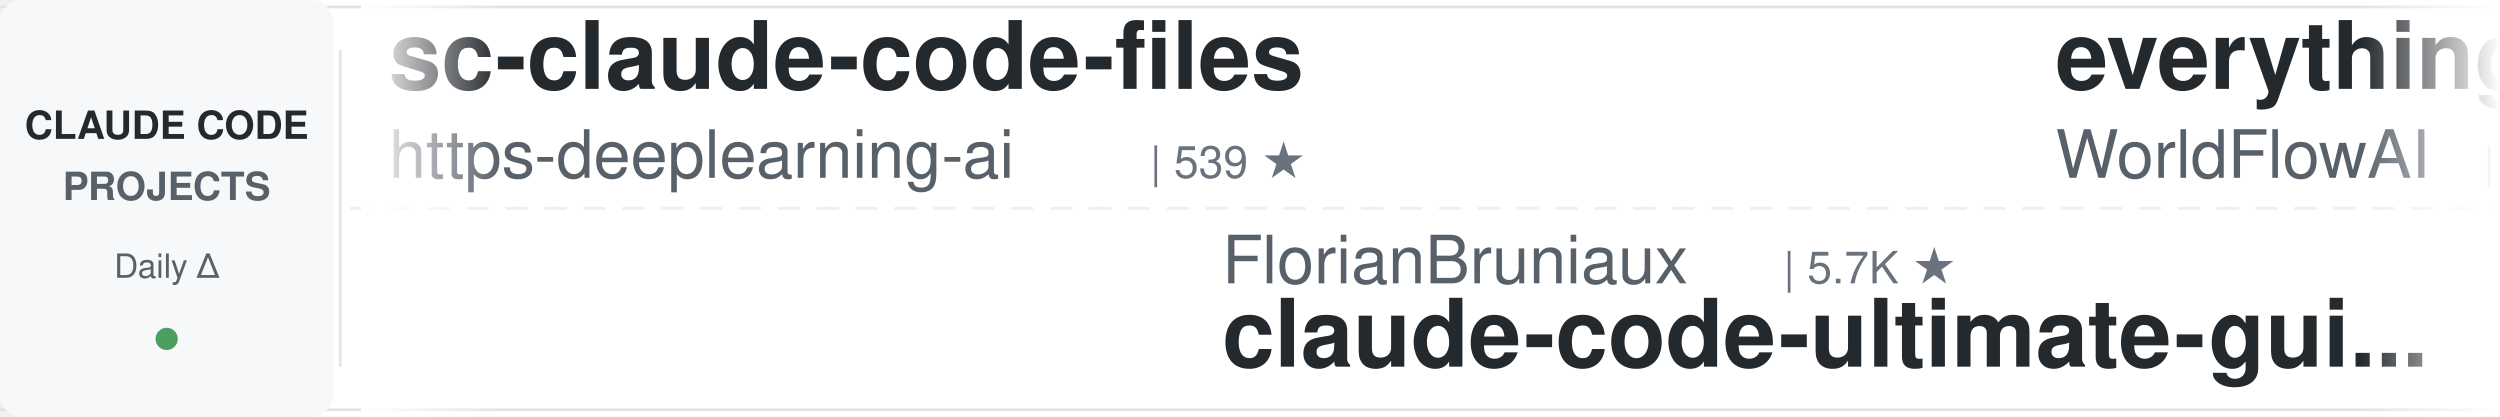
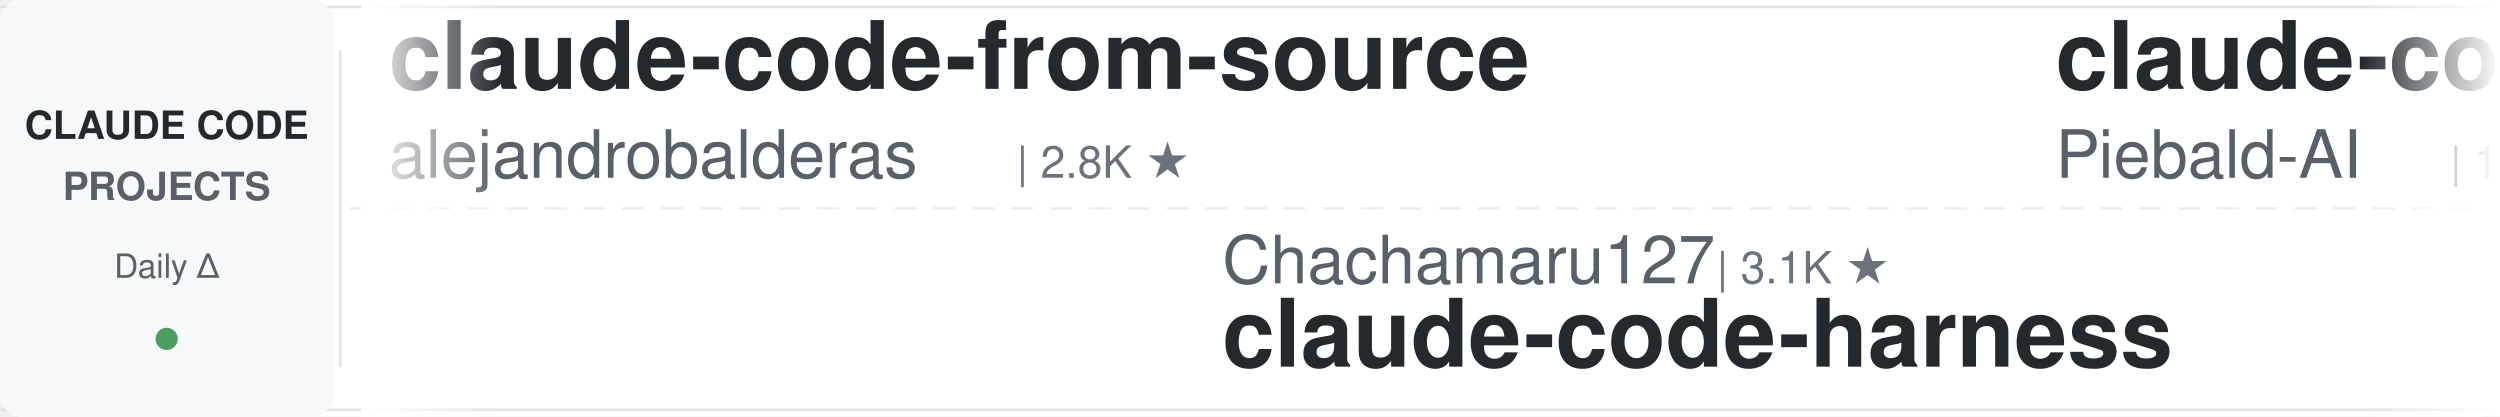
<svg xmlns="http://www.w3.org/2000/svg" width="900" height="150">
  <defs>
    <linearGradient id="leftFade" x1="0%" y1="0%" x2="100%" y2="0%">
      <stop offset="0%" style="stop-color:#ffffff;stop-opacity:1" />
      <stop offset="100%" style="stop-color:#ffffff;stop-opacity:0" />
    </linearGradient>
    <linearGradient id="rightFade" x1="0%" y1="0%" x2="100%" y2="0%">
      <stop offset="0%" style="stop-color:#ffffff;stop-opacity:0" />
      <stop offset="100%" style="stop-color:#ffffff;stop-opacity:1" />
    </linearGradient>
  </defs>
  <rect width="900" height="150" fill="#ffffff" rx="8" />
  <rect x="0" y="2" width="900" height="1" fill="#e1e4e8" />
  <rect x="0" y="147" width="900" height="1" fill="#e1e4e8" />
  <line x1="0" y1="75" x2="900" y2="75" stroke="#e1e4e8" stroke-width="1" stroke-dasharray="8 6" opacity="0.6" />
  <rect x="0" y="0" width="120" height="150" fill="#f6f8fa" rx="8" />
  <text x="60" y="50" font-family="-apple-system, BlinkMacSystemFont, 'Segoe UI', Helvetica, Arial, sans-serif" font-size="14" font-weight="600" fill="#24292e" text-anchor="middle">CLAUDE CODE</text>
  <text x="60" y="72" font-family="-apple-system, BlinkMacSystemFont, 'Segoe UI', Helvetica, Arial, sans-serif" font-size="14" font-weight="600" fill="#586069" text-anchor="middle">PROJECTS</text>
  <text x="60" y="100" font-family="-apple-system, BlinkMacSystemFont, 'Segoe UI', Helvetica, Arial, sans-serif" font-size="12" font-weight="500" fill="#586069" text-anchor="middle">Daily Δ</text>
  <circle cx="60" cy="122" r="4" fill="#22863a" opacity="0.8" />
  <rect x="122" y="18" width="1" height="114" fill="#e1e4e8" />
  <clipPath id="tickerClip">
    <rect x="130" y="0" width="770" height="150" />
  </clipPath>
  <g clip-path="url(#tickerClip)">
    <g id="tickerItems">
      <animateTransform attributeName="transform" attributeType="XML" type="translate" from="0 0" to="-3000 0" dur="54s" repeatCount="indefinite" />
      <g transform="translate(0, 0)">
+         <text x="140" y="32" font-family="-apple-system, BlinkMacSystemFont, 'Segoe UI', Helvetica, Arial, sans-serif" font-size="34" font-weight="600" fill="#24292e">claude-code-from-source</text>
+         <text x="140" y="64" font-family="-apple-system, BlinkMacSystemFont, 'Segoe UI', Helvetica, Arial, sans-serif" font-size="24" font-weight="400" fill="#586069">alejandrobalderas</text>
+         <text x="366" y="64" font-family="-apple-system, BlinkMacSystemFont, 'Segoe UI', Helvetica, Arial, sans-serif" font-size="16" font-weight="500" fill="#6a737d">| 2.8K ★</text>
+       </g>
+       <g transform="translate(300, 0)">
+         <text x="140" y="102" font-family="-apple-system, BlinkMacSystemFont, 'Segoe UI', Helvetica, Arial, sans-serif" font-size="24" font-weight="400" fill="#586069">Chachamaru127</text>
+         <text x="318" y="102" font-family="-apple-system, BlinkMacSystemFont, 'Segoe UI', Helvetica, Arial, sans-serif" font-size="16" font-weight="500" fill="#6a737d">| 3.1K ★</text>
+         <text x="140" y="132" font-family="-apple-system, BlinkMacSystemFont, 'Segoe UI', Helvetica, Arial, sans-serif" font-size="34" font-weight="600" fill="#24292e">claude-code-harness</text>
+       </g>
+       <g transform="translate(600, 0)">
+         <text x="140" y="32" font-family="-apple-system, BlinkMacSystemFont, 'Segoe UI', Helvetica, Arial, sans-serif" font-size="34" font-weight="600" fill="#24292e">claude-code-system-promp...</text>
+         <text x="140" y="64" font-family="-apple-system, BlinkMacSystemFont, 'Segoe UI', Helvetica, Arial, sans-serif" font-size="24" font-weight="400" fill="#586069">Piebald-AI</text>
+         <text x="282" y="64" font-family="-apple-system, BlinkMacSystemFont, 'Segoe UI', Helvetica, Arial, sans-serif" font-size="16" font-weight="500" fill="#6a737d">| 12.3K ★</text>
+       </g>
+       <g transform="translate(900, 0)">
+         <text x="140" y="102" font-family="-apple-system, BlinkMacSystemFont, 'Segoe UI', Helvetica, Arial, sans-serif" font-size="24" font-weight="400" fill="#586069">Pimzino</text>
+         <text x="246" y="102" font-family="-apple-system, BlinkMacSystemFont, 'Segoe UI', Helvetica, Arial, sans-serif" font-size="16" font-weight="500" fill="#6a737d">| 3.8K ★</text>
+         <text x="140" y="132" font-family="-apple-system, BlinkMacSystemFont, 'Segoe UI', Helvetica, Arial, sans-serif" font-size="34" font-weight="600" fill="#24292e">claude-code-spec-workflo...</text>
+       </g>
+       <g transform="translate(1200, 0)">
+         <text x="140" y="32" font-family="-apple-system, BlinkMacSystemFont, 'Segoe UI', Helvetica, Arial, sans-serif" font-size="34" font-weight="600" fill="#24292e">claude-code-rust</text>
+         <text x="140" y="64" font-family="-apple-system, BlinkMacSystemFont, 'Segoe UI', Helvetica, Arial, sans-serif" font-size="24" font-weight="400" fill="#586069">lorryjovens-hub</text>
+         <text x="342" y="64" font-family="-apple-system, BlinkMacSystemFont, 'Segoe UI', Helvetica, Arial, sans-serif" font-size="16" font-weight="500" fill="#6a737d">| 1.7K ★</text>
+       </g>
+       <g transform="translate(1500, 0)">
+         <text x="140" y="102" font-family="-apple-system, BlinkMacSystemFont, 'Segoe UI', Helvetica, Arial, sans-serif" font-size="24" font-weight="400" fill="#586069">Yeachan-Heo</text>
+         <text x="294" y="102" font-family="-apple-system, BlinkMacSystemFont, 'Segoe UI', Helvetica, Arial, sans-serif" font-size="16" font-weight="500" fill="#6a737d">| 38.6K ★</text>
+         <text x="140" y="132" font-family="-apple-system, BlinkMacSystemFont, 'Segoe UI', Helvetica, Arial, sans-serif" font-size="34" font-weight="600" fill="#24292e">oh-my-claudecode</text>
+       </g>
+       <g transform="translate(1800, 0)">
+         <text x="140" y="32" font-family="-apple-system, BlinkMacSystemFont, 'Segoe UI', Helvetica, Arial, sans-serif" font-size="34" font-weight="600" fill="#24292e">learn-claude-code</text>
+         <text x="140" y="64" font-family="-apple-system, BlinkMacSystemFont, 'Segoe UI', Helvetica, Arial, sans-serif" font-size="24" font-weight="400" fill="#586069">shareAI-lab</text>
+         <text x="294" y="64" font-family="-apple-system, BlinkMacSystemFont, 'Segoe UI', Helvetica, Arial, sans-serif" font-size="16" font-weight="500" fill="#6a737d">| 74.2K ★</text>
+       </g>
+       <g transform="translate(2100, 0)">
+         <text x="140" y="102" font-family="-apple-system, BlinkMacSystemFont, 'Segoe UI', Helvetica, Arial, sans-serif" font-size="24" font-weight="400" fill="#586069">Alishahryar1</text>
+         <text x="306" y="102" font-family="-apple-system, BlinkMacSystemFont, 'Segoe UI', Helvetica, Arial, sans-serif" font-size="16" font-weight="500" fill="#6a737d">| 45.4K ★</text>
+         <text x="140" y="132" font-family="-apple-system, BlinkMacSystemFont, 'Segoe UI', Helvetica, Arial, sans-serif" font-size="34" font-weight="600" fill="#24292e">free-claude-code</text>
+       </g>
+       <g transform="translate(2400, 0)">
        <text x="140" y="32" font-family="-apple-system, BlinkMacSystemFont, 'Segoe UI', Helvetica, Arial, sans-serif" font-size="34" font-weight="600" fill="#24292e">sc-claude-code-files</text>
        <text x="140" y="64" font-family="-apple-system, BlinkMacSystemFont, 'Segoe UI', Helvetica, Arial, sans-serif" font-size="24" font-weight="400" fill="#586069">https-deeplearning-ai</text>
        <text x="414" y="64" font-family="-apple-system, BlinkMacSystemFont, 'Segoe UI', Helvetica, Arial, sans-serif" font-size="16" font-weight="500" fill="#6a737d">| 539 ★</text>
      </g>
-       <g transform="translate(300, 0)">
-         <text x="140" y="102" font-family="-apple-system, BlinkMacSystemFont, 'Segoe UI', Helvetica, Arial, sans-serif" font-size="24" font-weight="400" fill="#586069">FlorianBruniaux</text>
-         <text x="342" y="102" font-family="-apple-system, BlinkMacSystemFont, 'Segoe UI', Helvetica, Arial, sans-serif" font-size="16" font-weight="500" fill="#6a737d">| 5.7K ★</text>
-         <text x="140" y="132" font-family="-apple-system, BlinkMacSystemFont, 'Segoe UI', Helvetica, Arial, sans-serif" font-size="34" font-weight="600" fill="#24292e">claude-code-ultimate-gui...</text>
-       </g>
-       <g transform="translate(600, 0)">
-         <text x="140" y="32" font-family="-apple-system, BlinkMacSystemFont, 'Segoe UI', Helvetica, Arial, sans-serif" font-size="34" font-weight="600" fill="#24292e">everything-claude-code</text>
-         <text x="140" y="64" font-family="-apple-system, BlinkMacSystemFont, 'Segoe UI', Helvetica, Arial, sans-serif" font-size="24" font-weight="400" fill="#586069">WorldFlowAI</text>
-         <text x="294" y="64" font-family="-apple-system, BlinkMacSystemFont, 'Segoe UI', Helvetica, Arial, sans-serif" font-size="16" font-weight="500" fill="#6a737d">| 1.2K ★</text>
-       </g>
-       <g transform="translate(900, 0)">
-         <text x="140" y="102" font-family="-apple-system, BlinkMacSystemFont, 'Segoe UI', Helvetica, Arial, sans-serif" font-size="24" font-weight="400" fill="#586069">SeemSeam</text>
-         <text x="258" y="102" font-family="-apple-system, BlinkMacSystemFont, 'Segoe UI', Helvetica, Arial, sans-serif" font-size="16" font-weight="500" fill="#6a737d">| 3.4K ★</text>
-         <text x="140" y="132" font-family="-apple-system, BlinkMacSystemFont, 'Segoe UI', Helvetica, Arial, sans-serif" font-size="34" font-weight="600" fill="#24292e">claude_codex_bridge</text>
-       </g>
-       <g transform="translate(1200, 0)">
-         <text x="140" y="32" font-family="-apple-system, BlinkMacSystemFont, 'Segoe UI', Helvetica, Arial, sans-serif" font-size="34" font-weight="600" fill="#24292e">how-claude-code-works</text>
-         <text x="140" y="64" font-family="-apple-system, BlinkMacSystemFont, 'Segoe UI', Helvetica, Arial, sans-serif" font-size="24" font-weight="400" fill="#586069">Windy3f3f3f3f</text>
-         <text x="318" y="64" font-family="-apple-system, BlinkMacSystemFont, 'Segoe UI', Helvetica, Arial, sans-serif" font-size="16" font-weight="500" fill="#6a737d">| 3.4K ★</text>
-       </g>
-       <g transform="translate(1500, 0)">
-         <text x="140" y="102" font-family="-apple-system, BlinkMacSystemFont, 'Segoe UI', Helvetica, Arial, sans-serif" font-size="24" font-weight="400" fill="#586069">anthropics</text>
-         <text x="282" y="102" font-family="-apple-system, BlinkMacSystemFont, 'Segoe UI', Helvetica, Arial, sans-serif" font-size="16" font-weight="500" fill="#6a737d">| 169.2K ★</text>
-         <text x="140" y="132" font-family="-apple-system, BlinkMacSystemFont, 'Segoe UI', Helvetica, Arial, sans-serif" font-size="34" font-weight="600" fill="#24292e">skills</text>
-       </g>
-       <g transform="translate(1800, 0)">
-         <text x="140" y="32" font-family="-apple-system, BlinkMacSystemFont, 'Segoe UI', Helvetica, Arial, sans-serif" font-size="34" font-weight="600" fill="#24292e">claude-code-source</text>
-         <text x="140" y="64" font-family="-apple-system, BlinkMacSystemFont, 'Segoe UI', Helvetica, Arial, sans-serif" font-size="24" font-weight="400" fill="#586069">hangsman</text>
-         <text x="258" y="64" font-family="-apple-system, BlinkMacSystemFont, 'Segoe UI', Helvetica, Arial, sans-serif" font-size="16" font-weight="500" fill="#6a737d">| 793 ★</text>
-       </g>
-       <g transform="translate(2100, 0)">
-         <text x="140" y="102" font-family="-apple-system, BlinkMacSystemFont, 'Segoe UI', Helvetica, Arial, sans-serif" font-size="24" font-weight="400" fill="#586069">edmund-io</text>
-         <text x="270" y="102" font-family="-apple-system, BlinkMacSystemFont, 'Segoe UI', Helvetica, Arial, sans-serif" font-size="16" font-weight="500" fill="#6a737d">| 1.5K ★</text>
-         <text x="140" y="132" font-family="-apple-system, BlinkMacSystemFont, 'Segoe UI', Helvetica, Arial, sans-serif" font-size="34" font-weight="600" fill="#24292e">edmunds-claude-code</text>
-       </g>
-       <g transform="translate(2400, 0)">
-         <text x="140" y="32" font-family="-apple-system, BlinkMacSystemFont, 'Segoe UI', Helvetica, Arial, sans-serif" font-size="34" font-weight="600" fill="#24292e">claude-code-hooks-master...</text>
-         <text x="140" y="64" font-family="-apple-system, BlinkMacSystemFont, 'Segoe UI', Helvetica, Arial, sans-serif" font-size="24" font-weight="400" fill="#586069">disler</text>
-         <text x="234" y="64" font-family="-apple-system, BlinkMacSystemFont, 'Segoe UI', Helvetica, Arial, sans-serif" font-size="16" font-weight="500" fill="#6a737d">| 3.9K ★</text>
-       </g>
      <g transform="translate(2700, 0)">
-         <text x="140" y="102" font-family="-apple-system, BlinkMacSystemFont, 'Segoe UI', Helvetica, Arial, sans-serif" font-size="24" font-weight="400" fill="#586069">pedrohcgs</text>
-         <text x="270" y="102" font-family="-apple-system, BlinkMacSystemFont, 'Segoe UI', Helvetica, Arial, sans-serif" font-size="16" font-weight="500" fill="#6a737d">| 1.5K ★</text>
-         <text x="140" y="132" font-family="-apple-system, BlinkMacSystemFont, 'Segoe UI', Helvetica, Arial, sans-serif" font-size="34" font-weight="600" fill="#24292e">claude-code-my-workflow</text>
+         <text x="140" y="102" font-family="-apple-system, BlinkMacSystemFont, 'Segoe UI', Helvetica, Arial, sans-serif" font-size="24" font-weight="400" fill="#586069">daymade</text>
+         <text x="246" y="102" font-family="-apple-system, BlinkMacSystemFont, 'Segoe UI', Helvetica, Arial, sans-serif" font-size="16" font-weight="500" fill="#6a737d">| 1.3K ★</text>
+         <text x="140" y="132" font-family="-apple-system, BlinkMacSystemFont, 'Segoe UI', Helvetica, Arial, sans-serif" font-size="34" font-weight="600" fill="#24292e">claude-code-skills</text>
      </g>
      <g transform="translate(3000, 0)">
-         <text x="140" y="32" font-family="-apple-system, BlinkMacSystemFont, 'Segoe UI', Helvetica, Arial, sans-serif" font-size="34" font-weight="600" fill="#24292e">sc-claude-code-files</text>
-         <text x="140" y="64" font-family="-apple-system, BlinkMacSystemFont, 'Segoe UI', Helvetica, Arial, sans-serif" font-size="24" font-weight="400" fill="#586069">https-deeplearning-ai</text>
-         <text x="414" y="64" font-family="-apple-system, BlinkMacSystemFont, 'Segoe UI', Helvetica, Arial, sans-serif" font-size="16" font-weight="500" fill="#6a737d">| 539 ★</text>
+         <text x="140" y="32" font-family="-apple-system, BlinkMacSystemFont, 'Segoe UI', Helvetica, Arial, sans-serif" font-size="34" font-weight="600" fill="#24292e">claude-code-from-source</text>
+         <text x="140" y="64" font-family="-apple-system, BlinkMacSystemFont, 'Segoe UI', Helvetica, Arial, sans-serif" font-size="24" font-weight="400" fill="#586069">alejandrobalderas</text>
+         <text x="366" y="64" font-family="-apple-system, BlinkMacSystemFont, 'Segoe UI', Helvetica, Arial, sans-serif" font-size="16" font-weight="500" fill="#6a737d">| 2.8K ★</text>
      </g>
      <g transform="translate(3300, 0)">
-         <text x="140" y="102" font-family="-apple-system, BlinkMacSystemFont, 'Segoe UI', Helvetica, Arial, sans-serif" font-size="24" font-weight="400" fill="#586069">FlorianBruniaux</text>
-         <text x="342" y="102" font-family="-apple-system, BlinkMacSystemFont, 'Segoe UI', Helvetica, Arial, sans-serif" font-size="16" font-weight="500" fill="#6a737d">| 5.7K ★</text>
-         <text x="140" y="132" font-family="-apple-system, BlinkMacSystemFont, 'Segoe UI', Helvetica, Arial, sans-serif" font-size="34" font-weight="600" fill="#24292e">claude-code-ultimate-gui...</text>
+         <text x="140" y="102" font-family="-apple-system, BlinkMacSystemFont, 'Segoe UI', Helvetica, Arial, sans-serif" font-size="24" font-weight="400" fill="#586069">Chachamaru127</text>
+         <text x="318" y="102" font-family="-apple-system, BlinkMacSystemFont, 'Segoe UI', Helvetica, Arial, sans-serif" font-size="16" font-weight="500" fill="#6a737d">| 3.1K ★</text>
+         <text x="140" y="132" font-family="-apple-system, BlinkMacSystemFont, 'Segoe UI', Helvetica, Arial, sans-serif" font-size="34" font-weight="600" fill="#24292e">claude-code-harness</text>
      </g>
      <g transform="translate(3600, 0)">
-         <text x="140" y="32" font-family="-apple-system, BlinkMacSystemFont, 'Segoe UI', Helvetica, Arial, sans-serif" font-size="34" font-weight="600" fill="#24292e">everything-claude-code</text>
-         <text x="140" y="64" font-family="-apple-system, BlinkMacSystemFont, 'Segoe UI', Helvetica, Arial, sans-serif" font-size="24" font-weight="400" fill="#586069">WorldFlowAI</text>
-         <text x="294" y="64" font-family="-apple-system, BlinkMacSystemFont, 'Segoe UI', Helvetica, Arial, sans-serif" font-size="16" font-weight="500" fill="#6a737d">| 1.2K ★</text>
+         <text x="140" y="32" font-family="-apple-system, BlinkMacSystemFont, 'Segoe UI', Helvetica, Arial, sans-serif" font-size="34" font-weight="600" fill="#24292e">claude-code-system-promp...</text>
+         <text x="140" y="64" font-family="-apple-system, BlinkMacSystemFont, 'Segoe UI', Helvetica, Arial, sans-serif" font-size="24" font-weight="400" fill="#586069">Piebald-AI</text>
+         <text x="282" y="64" font-family="-apple-system, BlinkMacSystemFont, 'Segoe UI', Helvetica, Arial, sans-serif" font-size="16" font-weight="500" fill="#6a737d">| 12.3K ★</text>
      </g>
      <g transform="translate(3900, 0)">
-         <text x="140" y="102" font-family="-apple-system, BlinkMacSystemFont, 'Segoe UI', Helvetica, Arial, sans-serif" font-size="24" font-weight="400" fill="#586069">SeemSeam</text>
-         <text x="258" y="102" font-family="-apple-system, BlinkMacSystemFont, 'Segoe UI', Helvetica, Arial, sans-serif" font-size="16" font-weight="500" fill="#6a737d">| 3.4K ★</text>
-         <text x="140" y="132" font-family="-apple-system, BlinkMacSystemFont, 'Segoe UI', Helvetica, Arial, sans-serif" font-size="34" font-weight="600" fill="#24292e">claude_codex_bridge</text>
+         <text x="140" y="102" font-family="-apple-system, BlinkMacSystemFont, 'Segoe UI', Helvetica, Arial, sans-serif" font-size="24" font-weight="400" fill="#586069">Pimzino</text>
+         <text x="246" y="102" font-family="-apple-system, BlinkMacSystemFont, 'Segoe UI', Helvetica, Arial, sans-serif" font-size="16" font-weight="500" fill="#6a737d">| 3.8K ★</text>
+         <text x="140" y="132" font-family="-apple-system, BlinkMacSystemFont, 'Segoe UI', Helvetica, Arial, sans-serif" font-size="34" font-weight="600" fill="#24292e">claude-code-spec-workflo...</text>
      </g>
    </g>
  </g>
  <rect x="130" y="0" width="50" height="150" fill="url(#leftFade)" />
  <rect x="850" y="0" width="50" height="150" fill="url(#rightFade)" />
</svg>
